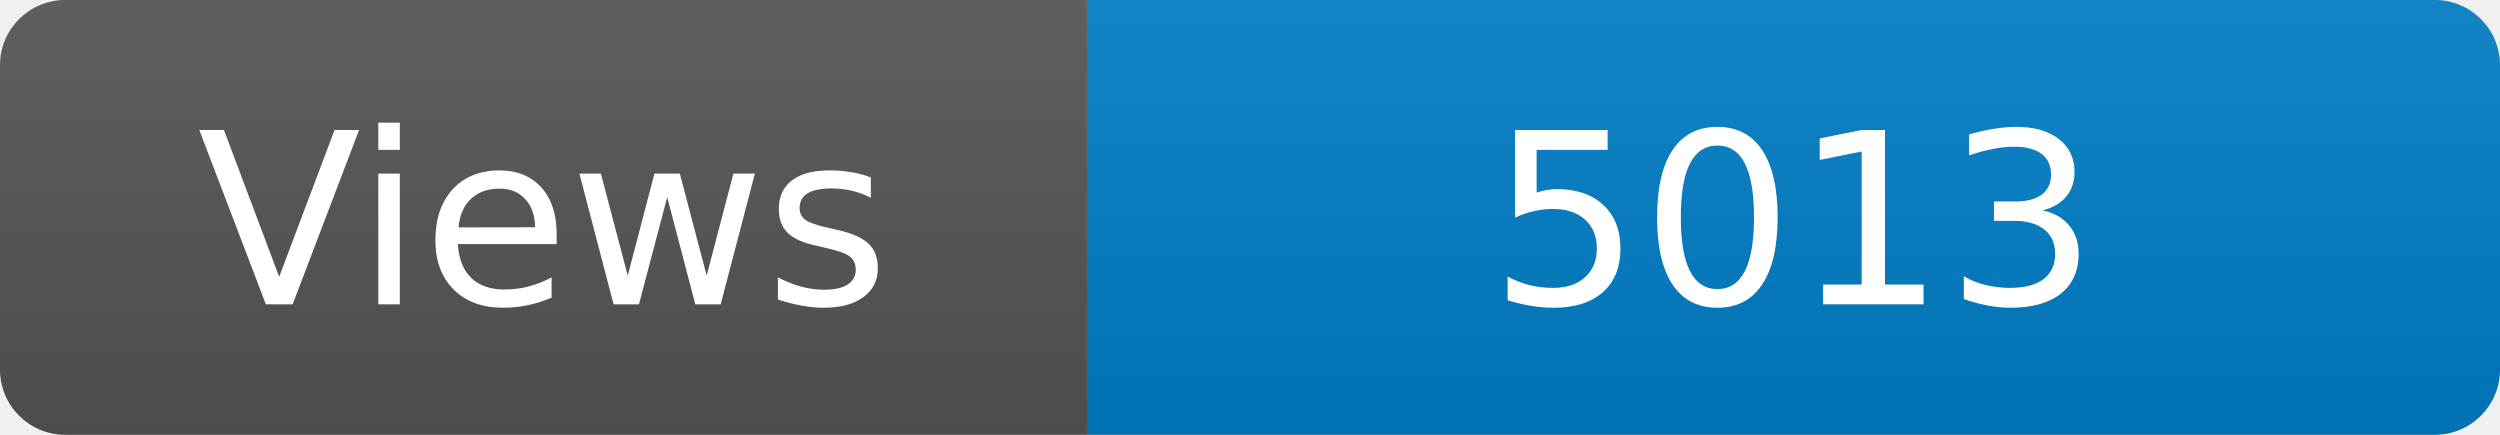
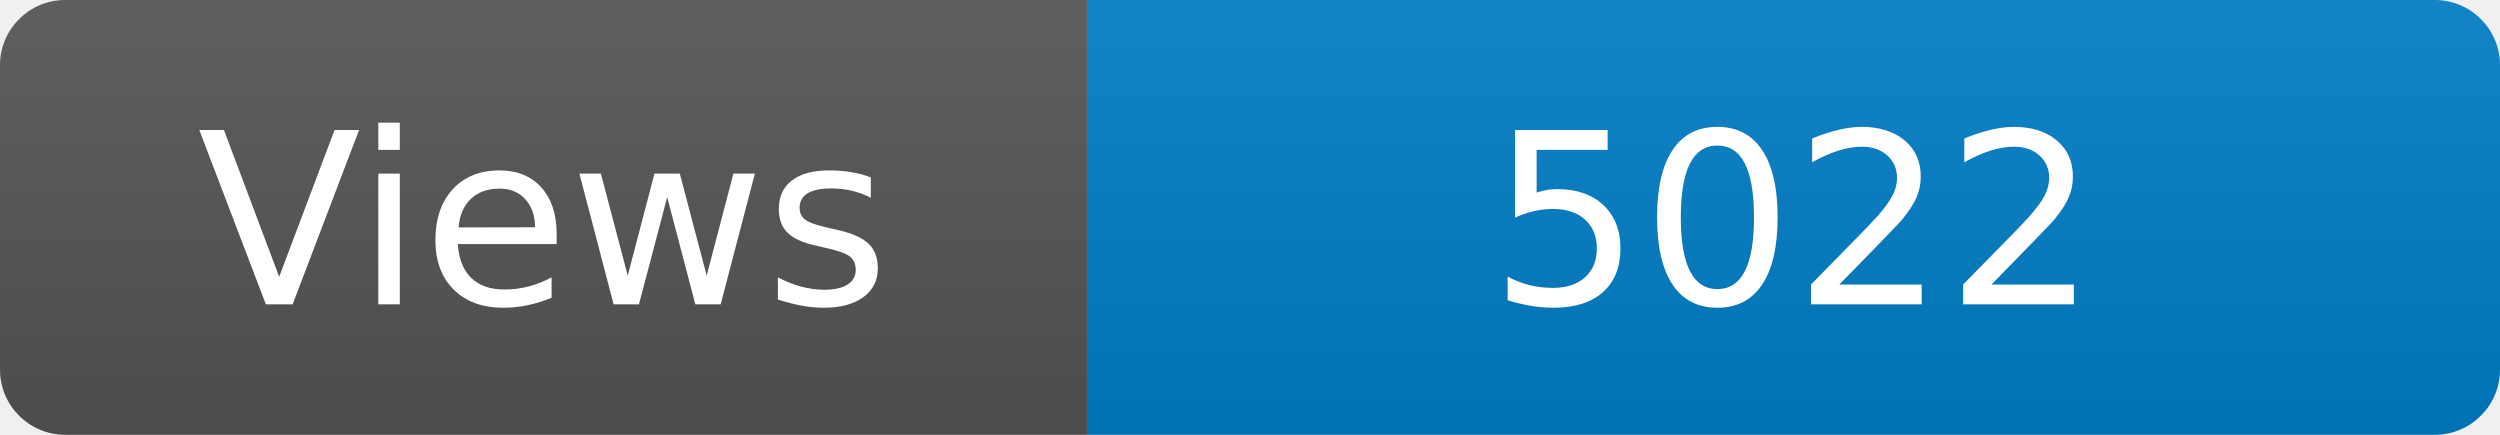
<svg xmlns="http://www.w3.org/2000/svg" width="115" height="20" role="img" aria-label="Maintained?: yes">
  <linearGradient id="s" x2="0" y2="100%">
    <stop offset="0" stop-color="#bbb" stop-opacity=".1" />
    <stop offset="1" stop-opacity=".1" />
  </linearGradient>
  <clipPath id="r">
    <rect width="115" height="20" rx="3" fill="#fff" />
  </clipPath>
  <g clip-path="url(#r)">
    <rect width="50" height="20" fill="#555" />
    <rect x="50" width="160" height="20" fill="#007ec6" />
    <rect width="115" height="20" fill="url(#s)" />
  </g>
  <g fill="#fff" text-anchor="middle" font-family="Verdana,Geneva,DejaVu Sans,sans-serif" font-size="110">
    <text x="250" y="140" transform="scale(.1)" fill="#fff">Views</text>
-     <text x="825" y="140" transform="scale(.1)" fill="#fff">5013</text>
+     <text x="825" y="140" transform="scale(.1)" fill="#fff">5022</text>
  </g>
</svg>
